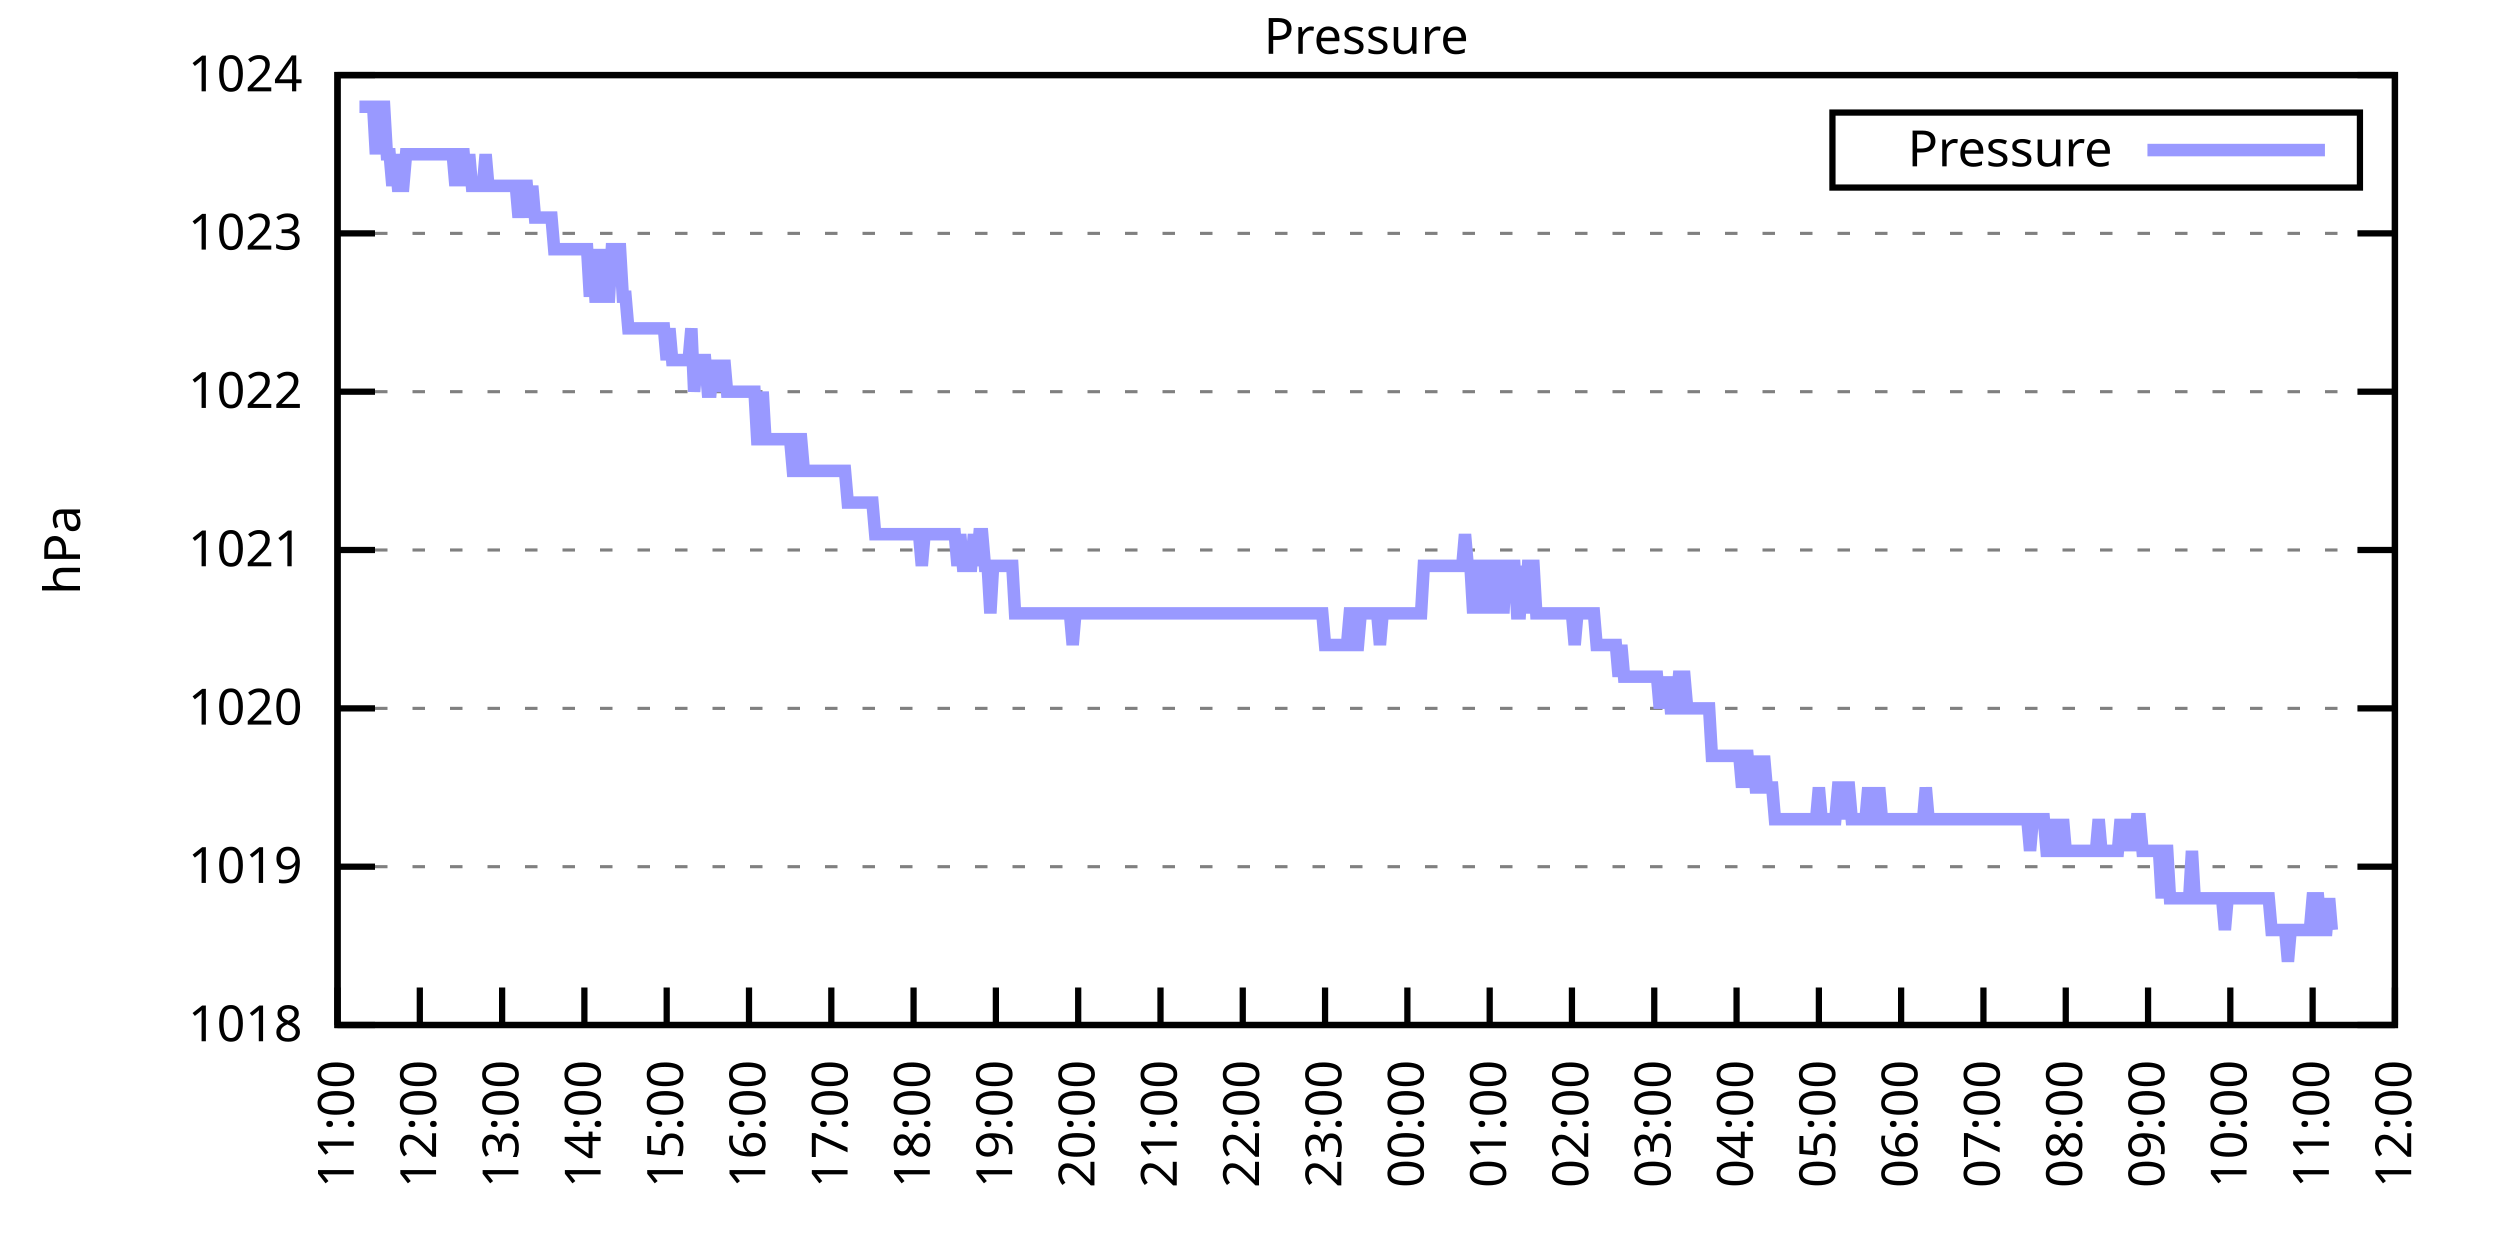
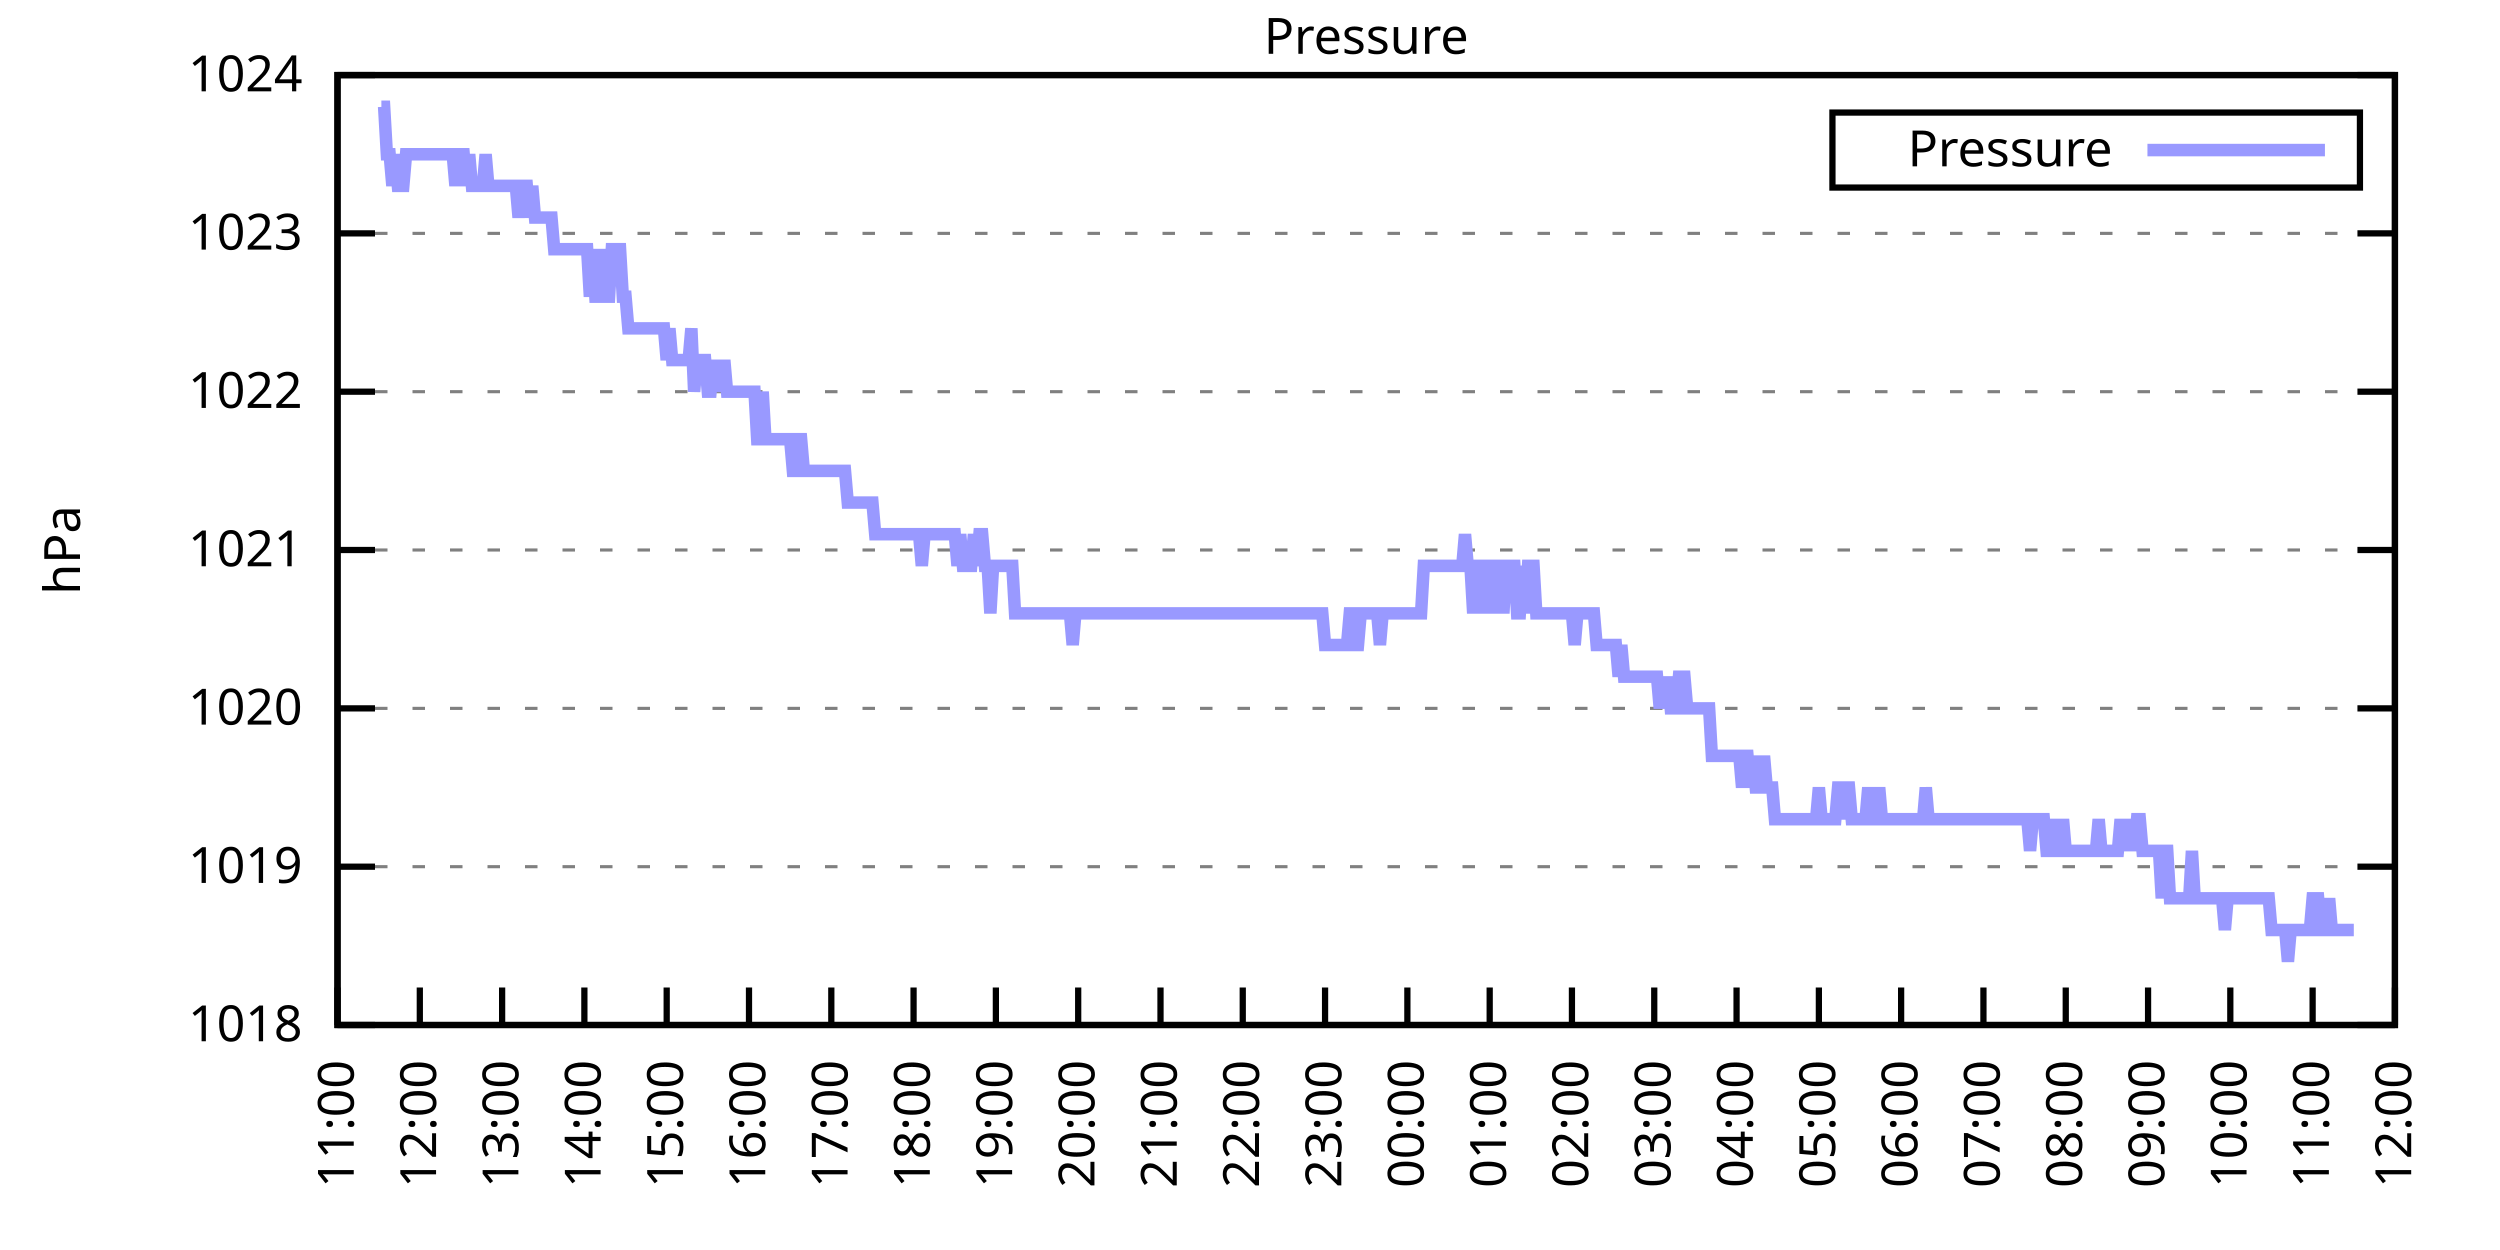
<svg xmlns="http://www.w3.org/2000/svg" xmlns:xlink="http://www.w3.org/1999/xlink" width="400" height="200" viewBox="0 0 400 200">
  <g id="gnuplot_canvas">
    <rect x="0" y="0" width="400" height="200" fill="none" />
    <defs>
      <circle id="gpDot" r="0.5" stroke-width="0.5" stroke="currentColor" />
      <path id="gpPt0" stroke-width="0.333" stroke="currentColor" d="M-1,0 h2 M0,-1 v2" />
      <path id="gpPt1" stroke-width="0.333" stroke="currentColor" d="M-1,-1 L1,1 M1,-1 L-1,1" />
      <path id="gpPt2" stroke-width="0.333" stroke="currentColor" d="M-1,0 L1,0 M0,-1 L0,1 M-1,-1 L1,1 M-1,1 L1,-1" />
      <rect id="gpPt3" stroke-width="0.333" stroke="currentColor" x="-1" y="-1" width="2" height="2" />
      <rect id="gpPt4" stroke-width="0.333" stroke="currentColor" fill="currentColor" x="-1" y="-1" width="2" height="2" />
      <circle id="gpPt5" stroke-width="0.333" stroke="currentColor" cx="0" cy="0" r="1" />
      <use xlink:href="#gpPt5" id="gpPt6" fill="currentColor" stroke="none" />
      <path id="gpPt7" stroke-width="0.333" stroke="currentColor" d="M0,-1.33 L-1.33,0.67 L1.33,0.67 z" />
      <use xlink:href="#gpPt7" id="gpPt8" fill="currentColor" stroke="none" />
      <use xlink:href="#gpPt7" id="gpPt9" stroke="currentColor" transform="rotate(180)" />
      <use xlink:href="#gpPt9" id="gpPt10" fill="currentColor" stroke="none" />
      <use xlink:href="#gpPt3" id="gpPt11" stroke="currentColor" transform="rotate(45)" />
      <use xlink:href="#gpPt11" id="gpPt12" fill="currentColor" stroke="none" />
      <path id="gpPt13" stroke-width="0.333" stroke="currentColor" d="M0,1.330 L1.265,0.411 L0.782,-1.067 L-0.782,-1.076 L-1.265,0.411 z" />
      <use xlink:href="#gpPt13" id="gpPt14" fill="currentColor" stroke="none" />
      <filter id="textbox" filterUnits="objectBoundingBox" x="0" y="0" height="1" width="1">
        <feFlood flood-color="white" flood-opacity="1" result="bgnd" />
        <feComposite in="SourceGraphic" in2="bgnd" operator="atop" />
      </filter>
      <filter id="greybox" filterUnits="objectBoundingBox" x="0" y="0" height="1" width="1">
        <feFlood flood-color="lightgrey" flood-opacity="1" result="grey" />
        <feComposite in="SourceGraphic" in2="grey" operator="atop" />
      </filter>
    </defs>
    <g fill="none" color="white" stroke="currentColor" stroke-width="1.00" stroke-linecap="butt" stroke-linejoin="miter">
</g>
    <g fill="none" color="black" stroke="currentColor" stroke-width="1.00" stroke-linecap="butt" stroke-linejoin="miter">
      <g stroke="none" shape-rendering="crispEdges">
        <polygon fill="rgb(255, 255, 255)" points="54.00,164.00 383.18,164.00 383.18,12.02 54.00,12.02 " />
      </g>
    </g>
    <g fill="none" color="black" stroke="currentColor" stroke-width="1.00" stroke-linecap="butt" stroke-linejoin="miter">
</g>
    <g fill="none" color="black" stroke="black" stroke-width="0.50" stroke-linecap="butt" stroke-linejoin="miter">
</g>
    <g fill="none" color="gray" stroke="currentColor" stroke-width="0.50" stroke-linecap="butt" stroke-linejoin="miter">
      <path stroke="gray" stroke-dasharray="2,4" class="gridline" d="M54.00,164.00 L383.19,164.00  " />
    </g>
    <g fill="none" color="gray" stroke="gray" stroke-width="1.00" stroke-linecap="butt" stroke-linejoin="miter">
</g>
    <g fill="none" color="black" stroke="currentColor" stroke-width="1.00" stroke-linecap="butt" stroke-linejoin="miter">
      <path stroke="black" d="M54.00,164.00 L60.00,164.00 M383.19,164.00 L377.19,164.00  " />
      <g transform="translate(48.40,166.60)" stroke="none" fill="black" font-family="Sans" font-size="8.00" text-anchor="end">
        <text>
          <tspan font-family="Sans"> 1018</tspan>
        </text>
      </g>
    </g>
    <g fill="none" color="black" stroke="currentColor" stroke-width="1.00" stroke-linecap="butt" stroke-linejoin="miter">
</g>
    <g fill="none" color="black" stroke="black" stroke-width="0.50" stroke-linecap="butt" stroke-linejoin="miter">
</g>
    <g fill="none" color="gray" stroke="currentColor" stroke-width="0.50" stroke-linecap="butt" stroke-linejoin="miter">
      <path stroke="gray" stroke-dasharray="2,4" class="gridline" d="M54.00,138.67 L383.19,138.67  " />
    </g>
    <g fill="none" color="gray" stroke="gray" stroke-width="1.00" stroke-linecap="butt" stroke-linejoin="miter">
</g>
    <g fill="none" color="black" stroke="currentColor" stroke-width="1.00" stroke-linecap="butt" stroke-linejoin="miter">
      <path stroke="black" d="M54.00,138.67 L60.00,138.67 M383.19,138.67 L377.19,138.67  " />
      <g transform="translate(48.40,141.27)" stroke="none" fill="black" font-family="Sans" font-size="8.00" text-anchor="end">
        <text>
          <tspan font-family="Sans"> 1019</tspan>
        </text>
      </g>
    </g>
    <g fill="none" color="black" stroke="currentColor" stroke-width="1.00" stroke-linecap="butt" stroke-linejoin="miter">
</g>
    <g fill="none" color="black" stroke="black" stroke-width="0.50" stroke-linecap="butt" stroke-linejoin="miter">
</g>
    <g fill="none" color="gray" stroke="currentColor" stroke-width="0.50" stroke-linecap="butt" stroke-linejoin="miter">
      <path stroke="gray" stroke-dasharray="2,4" class="gridline" d="M54.00,113.34 L383.19,113.34  " />
    </g>
    <g fill="none" color="gray" stroke="gray" stroke-width="1.00" stroke-linecap="butt" stroke-linejoin="miter">
</g>
    <g fill="none" color="black" stroke="currentColor" stroke-width="1.00" stroke-linecap="butt" stroke-linejoin="miter">
      <path stroke="black" d="M54.00,113.34 L60.00,113.34 M383.19,113.34 L377.19,113.34  " />
      <g transform="translate(48.40,115.94)" stroke="none" fill="black" font-family="Sans" font-size="8.00" text-anchor="end">
        <text>
          <tspan font-family="Sans"> 1020</tspan>
        </text>
      </g>
    </g>
    <g fill="none" color="black" stroke="currentColor" stroke-width="1.00" stroke-linecap="butt" stroke-linejoin="miter">
</g>
    <g fill="none" color="black" stroke="black" stroke-width="0.50" stroke-linecap="butt" stroke-linejoin="miter">
</g>
    <g fill="none" color="gray" stroke="currentColor" stroke-width="0.50" stroke-linecap="butt" stroke-linejoin="miter">
      <path stroke="gray" stroke-dasharray="2,4" class="gridline" d="M54.00,88.00 L383.19,88.00  " />
    </g>
    <g fill="none" color="gray" stroke="gray" stroke-width="1.00" stroke-linecap="butt" stroke-linejoin="miter">
</g>
    <g fill="none" color="black" stroke="currentColor" stroke-width="1.00" stroke-linecap="butt" stroke-linejoin="miter">
      <path stroke="black" d="M54.00,88.00 L60.00,88.00 M383.19,88.00 L377.19,88.00  " />
      <g transform="translate(48.40,90.60)" stroke="none" fill="black" font-family="Sans" font-size="8.00" text-anchor="end">
        <text>
          <tspan font-family="Sans"> 1021</tspan>
        </text>
      </g>
    </g>
    <g fill="none" color="black" stroke="currentColor" stroke-width="1.00" stroke-linecap="butt" stroke-linejoin="miter">
</g>
    <g fill="none" color="black" stroke="black" stroke-width="0.50" stroke-linecap="butt" stroke-linejoin="miter">
</g>
    <g fill="none" color="gray" stroke="currentColor" stroke-width="0.50" stroke-linecap="butt" stroke-linejoin="miter">
      <path stroke="gray" stroke-dasharray="2,4" class="gridline" d="M54.00,62.67 L383.19,62.67  " />
    </g>
    <g fill="none" color="gray" stroke="gray" stroke-width="1.00" stroke-linecap="butt" stroke-linejoin="miter">
</g>
    <g fill="none" color="black" stroke="currentColor" stroke-width="1.00" stroke-linecap="butt" stroke-linejoin="miter">
      <path stroke="black" d="M54.00,62.67 L60.00,62.67 M383.19,62.67 L377.19,62.67  " />
      <g transform="translate(48.40,65.27)" stroke="none" fill="black" font-family="Sans" font-size="8.00" text-anchor="end">
        <text>
          <tspan font-family="Sans"> 1022</tspan>
        </text>
      </g>
    </g>
    <g fill="none" color="black" stroke="currentColor" stroke-width="1.00" stroke-linecap="butt" stroke-linejoin="miter">
</g>
    <g fill="none" color="black" stroke="black" stroke-width="0.50" stroke-linecap="butt" stroke-linejoin="miter">
</g>
    <g fill="none" color="gray" stroke="currentColor" stroke-width="0.50" stroke-linecap="butt" stroke-linejoin="miter">
      <path stroke="gray" stroke-dasharray="2,4" class="gridline" d="M54.00,37.34 L383.19,37.34  " />
    </g>
    <g fill="none" color="gray" stroke="gray" stroke-width="1.00" stroke-linecap="butt" stroke-linejoin="miter">
</g>
    <g fill="none" color="black" stroke="currentColor" stroke-width="1.00" stroke-linecap="butt" stroke-linejoin="miter">
      <path stroke="black" d="M54.00,37.34 L60.00,37.34 M383.19,37.34 L377.19,37.34  " />
      <g transform="translate(48.40,39.94)" stroke="none" fill="black" font-family="Sans" font-size="8.00" text-anchor="end">
        <text>
          <tspan font-family="Sans"> 1023</tspan>
        </text>
      </g>
    </g>
    <g fill="none" color="black" stroke="currentColor" stroke-width="1.00" stroke-linecap="butt" stroke-linejoin="miter">
</g>
    <g fill="none" color="black" stroke="black" stroke-width="0.50" stroke-linecap="butt" stroke-linejoin="miter">
</g>
    <g fill="none" color="gray" stroke="currentColor" stroke-width="0.50" stroke-linecap="butt" stroke-linejoin="miter">
      <path stroke="gray" stroke-dasharray="2,4" class="gridline" d="M54.00,12.01 L383.19,12.01  " />
    </g>
    <g fill="none" color="gray" stroke="gray" stroke-width="1.00" stroke-linecap="butt" stroke-linejoin="miter">
</g>
    <g fill="none" color="black" stroke="currentColor" stroke-width="1.00" stroke-linecap="butt" stroke-linejoin="miter">
      <path stroke="black" d="M54.00,12.01 L60.00,12.01 M383.19,12.01 L377.19,12.01  " />
      <g transform="translate(48.40,14.61)" stroke="none" fill="black" font-family="Sans" font-size="8.00" text-anchor="end">
        <text>
          <tspan font-family="Sans"> 1024</tspan>
        </text>
      </g>
    </g>
    <g fill="none" color="black" stroke="currentColor" stroke-width="1.00" stroke-linecap="butt" stroke-linejoin="miter">
      <path stroke="black" d="M54.00,164.00 L54.00,158.00  " />
      <g transform="translate(56.60,169.60) rotate(270.00)" stroke="none" fill="black" font-family="Sans" font-size="8.00" text-anchor="end">
        <text>
          <tspan font-family="Sans">11:00</tspan>
        </text>
      </g>
    </g>
    <g fill="none" color="black" stroke="currentColor" stroke-width="1.00" stroke-linecap="butt" stroke-linejoin="miter">
      <path stroke="black" d="M67.17,164.00 L67.17,158.00  " />
      <g transform="translate(69.77,169.60) rotate(270.00)" stroke="none" fill="black" font-family="Sans" font-size="8.00" text-anchor="end">
        <text>
          <tspan font-family="Sans">12:00</tspan>
        </text>
      </g>
    </g>
    <g fill="none" color="black" stroke="currentColor" stroke-width="1.00" stroke-linecap="butt" stroke-linejoin="miter">
      <path stroke="black" d="M80.34,164.00 L80.34,158.00  " />
      <g transform="translate(82.94,169.60) rotate(270.00)" stroke="none" fill="black" font-family="Sans" font-size="8.00" text-anchor="end">
        <text>
          <tspan font-family="Sans">13:00</tspan>
        </text>
      </g>
    </g>
    <g fill="none" color="black" stroke="currentColor" stroke-width="1.00" stroke-linecap="butt" stroke-linejoin="miter">
      <path stroke="black" d="M93.50,164.00 L93.50,158.00  " />
      <g transform="translate(96.10,169.60) rotate(270.00)" stroke="none" fill="black" font-family="Sans" font-size="8.00" text-anchor="end">
        <text>
          <tspan font-family="Sans">14:00</tspan>
        </text>
      </g>
    </g>
    <g fill="none" color="black" stroke="currentColor" stroke-width="1.00" stroke-linecap="butt" stroke-linejoin="miter">
      <path stroke="black" d="M106.67,164.00 L106.67,158.00  " />
      <g transform="translate(109.27,169.60) rotate(270.00)" stroke="none" fill="black" font-family="Sans" font-size="8.00" text-anchor="end">
        <text>
          <tspan font-family="Sans">15:00</tspan>
        </text>
      </g>
    </g>
    <g fill="none" color="black" stroke="currentColor" stroke-width="1.00" stroke-linecap="butt" stroke-linejoin="miter">
      <path stroke="black" d="M119.84,164.00 L119.84,158.00  " />
      <g transform="translate(122.44,169.60) rotate(270.00)" stroke="none" fill="black" font-family="Sans" font-size="8.00" text-anchor="end">
        <text>
          <tspan font-family="Sans">16:00</tspan>
        </text>
      </g>
    </g>
    <g fill="none" color="black" stroke="currentColor" stroke-width="1.00" stroke-linecap="butt" stroke-linejoin="miter">
      <path stroke="black" d="M133.01,164.00 L133.01,158.00  " />
      <g transform="translate(135.61,169.60) rotate(270.00)" stroke="none" fill="black" font-family="Sans" font-size="8.00" text-anchor="end">
        <text>
          <tspan font-family="Sans">17:00</tspan>
        </text>
      </g>
    </g>
    <g fill="none" color="black" stroke="currentColor" stroke-width="1.00" stroke-linecap="butt" stroke-linejoin="miter">
      <path stroke="black" d="M146.17,164.00 L146.17,158.00  " />
      <g transform="translate(148.77,169.60) rotate(270.00)" stroke="none" fill="black" font-family="Sans" font-size="8.00" text-anchor="end">
        <text>
          <tspan font-family="Sans">18:00</tspan>
        </text>
      </g>
    </g>
    <g fill="none" color="black" stroke="currentColor" stroke-width="1.00" stroke-linecap="butt" stroke-linejoin="miter">
      <path stroke="black" d="M159.34,164.00 L159.34,158.00  " />
      <g transform="translate(161.94,169.60) rotate(270.00)" stroke="none" fill="black" font-family="Sans" font-size="8.00" text-anchor="end">
        <text>
          <tspan font-family="Sans">19:00</tspan>
        </text>
      </g>
    </g>
    <g fill="none" color="black" stroke="currentColor" stroke-width="1.00" stroke-linecap="butt" stroke-linejoin="miter">
      <path stroke="black" d="M172.51,164.00 L172.51,158.00  " />
      <g transform="translate(175.11,169.60) rotate(270.00)" stroke="none" fill="black" font-family="Sans" font-size="8.00" text-anchor="end">
        <text>
          <tspan font-family="Sans">20:00</tspan>
        </text>
      </g>
    </g>
    <g fill="none" color="black" stroke="currentColor" stroke-width="1.00" stroke-linecap="butt" stroke-linejoin="miter">
      <path stroke="black" d="M185.68,164.00 L185.68,158.00  " />
      <g transform="translate(188.28,169.60) rotate(270.00)" stroke="none" fill="black" font-family="Sans" font-size="8.00" text-anchor="end">
        <text>
          <tspan font-family="Sans">21:00</tspan>
        </text>
      </g>
    </g>
    <g fill="none" color="black" stroke="currentColor" stroke-width="1.00" stroke-linecap="butt" stroke-linejoin="miter">
      <path stroke="black" d="M198.84,164.00 L198.84,158.00  " />
      <g transform="translate(201.44,169.60) rotate(270.00)" stroke="none" fill="black" font-family="Sans" font-size="8.00" text-anchor="end">
        <text>
          <tspan font-family="Sans">22:00</tspan>
        </text>
      </g>
    </g>
    <g fill="none" color="black" stroke="currentColor" stroke-width="1.00" stroke-linecap="butt" stroke-linejoin="miter">
      <path stroke="black" d="M212.01,164.00 L212.01,158.00  " />
      <g transform="translate(214.61,169.60) rotate(270.00)" stroke="none" fill="black" font-family="Sans" font-size="8.00" text-anchor="end">
        <text>
          <tspan font-family="Sans">23:00</tspan>
        </text>
      </g>
    </g>
    <g fill="none" color="black" stroke="currentColor" stroke-width="1.00" stroke-linecap="butt" stroke-linejoin="miter">
      <path stroke="black" d="M225.18,164.00 L225.18,158.00  " />
      <g transform="translate(227.78,169.60) rotate(270.00)" stroke="none" fill="black" font-family="Sans" font-size="8.00" text-anchor="end">
        <text>
          <tspan font-family="Sans">00:00</tspan>
        </text>
      </g>
    </g>
    <g fill="none" color="black" stroke="currentColor" stroke-width="1.00" stroke-linecap="butt" stroke-linejoin="miter">
      <path stroke="black" d="M238.35,164.00 L238.35,158.00  " />
      <g transform="translate(240.95,169.60) rotate(270.00)" stroke="none" fill="black" font-family="Sans" font-size="8.00" text-anchor="end">
        <text>
          <tspan font-family="Sans">01:00</tspan>
        </text>
      </g>
    </g>
    <g fill="none" color="black" stroke="currentColor" stroke-width="1.00" stroke-linecap="butt" stroke-linejoin="miter">
      <path stroke="black" d="M251.51,164.00 L251.51,158.00  " />
      <g transform="translate(254.11,169.60) rotate(270.00)" stroke="none" fill="black" font-family="Sans" font-size="8.00" text-anchor="end">
        <text>
          <tspan font-family="Sans">02:00</tspan>
        </text>
      </g>
    </g>
    <g fill="none" color="black" stroke="currentColor" stroke-width="1.00" stroke-linecap="butt" stroke-linejoin="miter">
      <path stroke="black" d="M264.68,164.00 L264.68,158.00  " />
      <g transform="translate(267.28,169.60) rotate(270.00)" stroke="none" fill="black" font-family="Sans" font-size="8.00" text-anchor="end">
        <text>
          <tspan font-family="Sans">03:00</tspan>
        </text>
      </g>
    </g>
    <g fill="none" color="black" stroke="currentColor" stroke-width="1.00" stroke-linecap="butt" stroke-linejoin="miter">
      <path stroke="black" d="M277.85,164.00 L277.85,158.00  " />
      <g transform="translate(280.45,169.60) rotate(270.00)" stroke="none" fill="black" font-family="Sans" font-size="8.00" text-anchor="end">
        <text>
          <tspan font-family="Sans">04:00</tspan>
        </text>
      </g>
    </g>
    <g fill="none" color="black" stroke="currentColor" stroke-width="1.00" stroke-linecap="butt" stroke-linejoin="miter">
      <path stroke="black" d="M291.02,164.00 L291.02,158.00  " />
      <g transform="translate(293.62,169.60) rotate(270.00)" stroke="none" fill="black" font-family="Sans" font-size="8.00" text-anchor="end">
        <text>
          <tspan font-family="Sans">05:00</tspan>
        </text>
      </g>
    </g>
    <g fill="none" color="black" stroke="currentColor" stroke-width="1.00" stroke-linecap="butt" stroke-linejoin="miter">
      <path stroke="black" d="M304.18,164.00 L304.18,158.00  " />
      <g transform="translate(306.78,169.60) rotate(270.00)" stroke="none" fill="black" font-family="Sans" font-size="8.00" text-anchor="end">
        <text>
          <tspan font-family="Sans">06:00</tspan>
        </text>
      </g>
    </g>
    <g fill="none" color="black" stroke="currentColor" stroke-width="1.00" stroke-linecap="butt" stroke-linejoin="miter">
      <path stroke="black" d="M317.35,164.00 L317.35,158.00  " />
      <g transform="translate(319.95,169.60) rotate(270.00)" stroke="none" fill="black" font-family="Sans" font-size="8.00" text-anchor="end">
        <text>
          <tspan font-family="Sans">07:00</tspan>
        </text>
      </g>
    </g>
    <g fill="none" color="black" stroke="currentColor" stroke-width="1.00" stroke-linecap="butt" stroke-linejoin="miter">
      <path stroke="black" d="M330.52,164.00 L330.52,158.00  " />
      <g transform="translate(333.12,169.60) rotate(270.00)" stroke="none" fill="black" font-family="Sans" font-size="8.00" text-anchor="end">
        <text>
          <tspan font-family="Sans">08:00</tspan>
        </text>
      </g>
    </g>
    <g fill="none" color="black" stroke="currentColor" stroke-width="1.00" stroke-linecap="butt" stroke-linejoin="miter">
      <path stroke="black" d="M343.69,164.00 L343.69,158.00  " />
      <g transform="translate(346.29,169.60) rotate(270.00)" stroke="none" fill="black" font-family="Sans" font-size="8.00" text-anchor="end">
        <text>
          <tspan font-family="Sans">09:00</tspan>
        </text>
      </g>
    </g>
    <g fill="none" color="black" stroke="currentColor" stroke-width="1.00" stroke-linecap="butt" stroke-linejoin="miter">
      <path stroke="black" d="M356.85,164.00 L356.85,158.00  " />
      <g transform="translate(359.45,169.60) rotate(270.00)" stroke="none" fill="black" font-family="Sans" font-size="8.00" text-anchor="end">
        <text>
          <tspan font-family="Sans">10:00</tspan>
        </text>
      </g>
    </g>
    <g fill="none" color="black" stroke="currentColor" stroke-width="1.00" stroke-linecap="butt" stroke-linejoin="miter">
      <path stroke="black" d="M370.02,164.00 L370.02,158.00  " />
      <g transform="translate(372.62,169.60) rotate(270.00)" stroke="none" fill="black" font-family="Sans" font-size="8.00" text-anchor="end">
        <text>
          <tspan font-family="Sans">11:00</tspan>
        </text>
      </g>
    </g>
    <g fill="none" color="black" stroke="currentColor" stroke-width="1.00" stroke-linecap="butt" stroke-linejoin="miter">
      <path stroke="black" d="M383.19,164.00 L383.19,158.00  " />
      <g transform="translate(385.79,169.60) rotate(270.00)" stroke="none" fill="black" font-family="Sans" font-size="8.00" text-anchor="end">
        <text>
          <tspan font-family="Sans">12:00</tspan>
        </text>
      </g>
    </g>
    <g fill="none" color="black" stroke="currentColor" stroke-width="1.00" stroke-linecap="butt" stroke-linejoin="miter">
</g>
    <g fill="none" color="black" stroke="currentColor" stroke-width="1.00" stroke-linecap="butt" stroke-linejoin="miter">
      <path stroke="black" d="M54.00,12.01 L54.00,164.00 L383.19,164.00 L383.19,12.01 L54.00,12.01 Z  " />
    </g>
    <g fill="none" color="black" stroke="currentColor" stroke-width="1.00" stroke-linecap="butt" stroke-linejoin="miter">
</g>
    <g fill="none" color="black" stroke="currentColor" stroke-width="1.00" stroke-linecap="butt" stroke-linejoin="miter">
      <path stroke="black" d="M293.19,30.01 L293.19,18.01 L377.59,18.01 L377.59,30.01 L293.19,30.01 Z  " />
    </g>
    <g id="Pressure_plot_1">
      <g fill="none" color="white" stroke="black" stroke-width="2.00" stroke-linecap="butt" stroke-linejoin="miter">
</g>
      <g fill="none" color="black" stroke="currentColor" stroke-width="2.00" stroke-linecap="butt" stroke-linejoin="miter">
        <g transform="translate(337.99,26.61)" stroke="none" fill="black" font-family="Sans" font-size="8.00" text-anchor="end">
          <text>
            <tspan font-family="Sans">Pressure</tspan>
          </text>
        </g>
      </g>
      <g fill="none" color="black" stroke="currentColor" stroke-width="2.00" stroke-linecap="butt" stroke-linejoin="miter">
-         <path stroke="rgb(153, 153, 255)" d="M343.59,24.01 L371.99,24.01 M57.51,17.08 L57.95,17.08 L58.39,17.08 L58.83,17.08 L59.27,17.08 L59.71,17.08   L60.14,24.68 L60.58,17.08 L61.02,17.08 L61.46,17.08 L61.90,24.68 L62.34,24.68 L62.78,29.74 L63.22,24.68   L63.66,29.74 L64.10,29.74 L64.53,29.74 L64.97,24.68 L65.41,24.68 L65.85,24.68 L66.29,24.68 L66.73,24.68   L67.17,24.68 L67.61,24.68 L68.05,24.68 L68.48,24.68 L68.92,24.68 L69.36,24.68 L69.80,24.68 L70.24,24.68   L70.68,24.68 L71.12,24.68 L71.56,24.68 L72.00,24.68 L72.43,24.68 L72.87,29.74 L73.31,24.68 L73.75,24.68   L74.19,24.68 L74.63,29.74 L75.07,24.68 L75.51,29.74 L75.95,29.74 L76.38,29.74 L76.82,29.74 L77.26,29.74   L77.70,24.68 L78.14,29.74 L78.58,29.74 L79.02,29.74 L79.46,29.74 L79.90,29.74 L80.34,29.74 L80.77,29.74   L81.21,29.74 L81.65,29.74 L82.09,29.74 L82.53,29.74 L82.97,34.81 L83.41,29.74 L83.85,29.74 L84.29,29.74   L84.72,34.81 L85.16,29.74 L85.60,34.81 L86.04,34.81 L86.48,34.81 L86.92,34.81 L87.36,34.81 L87.80,34.81   L88.24,34.81 L88.67,39.87 L89.11,39.87 L89.55,39.87 L89.99,39.87 L90.43,39.87 L90.87,39.87 L91.31,39.87   L91.75,39.87 L92.19,39.87 L92.62,39.87 L93.06,39.87 L93.50,39.87 L93.94,39.87 L94.38,47.47 L94.82,39.87   L95.26,47.47 L95.70,47.47 L96.14,47.47 L96.58,39.87 L97.01,47.47 L97.45,47.47 L97.89,39.87 L98.33,39.87   L98.77,39.87 L99.21,39.87 L99.65,47.47 L100.09,47.47 L100.53,52.54 L100.96,52.54 L101.40,52.54 L101.84,52.54   L102.28,52.54 L102.72,52.54 L103.16,52.54 L103.60,52.54 L104.04,52.54 L104.48,52.54 L104.91,52.54 L105.35,52.54   L105.79,52.54 L106.23,52.54 L106.67,57.61 L107.11,52.54 L107.55,57.61 L107.99,57.61 L108.43,57.61 L108.87,57.61   L109.30,57.61 L109.74,57.61 L110.18,57.61 L110.62,52.54 L111.06,62.67 L111.50,57.61 L111.94,57.61 L112.38,57.61   L112.82,57.61 L113.25,62.67 L113.69,62.67 L114.13,57.61 L114.57,62.67 L115.01,57.61 L115.45,62.67 L115.89,57.61   L116.33,62.67 L116.77,62.67 L117.20,62.67 L117.64,62.67 L118.08,62.67 L118.52,62.67 L118.96,62.67 L119.40,62.67   L119.84,62.67 L120.28,62.67 L120.72,62.67 L121.15,70.27 L121.59,70.27 L122.03,62.67 L122.47,70.27 L122.91,70.27   L123.35,70.27 L123.79,70.27 L124.23,70.27 L124.67,70.27 L125.11,70.27 L125.54,70.27 L125.98,70.27 L126.42,70.27   L126.86,75.34 L127.30,75.34 L127.74,70.27 L128.18,70.27 L128.62,75.34 L129.06,75.34 L129.49,75.34 L129.93,75.34   L130.37,75.34 L130.81,75.34 L131.25,75.34 L131.69,75.34 L132.13,75.34 L132.57,75.34 L133.01,75.34 L133.44,75.34   L133.88,75.34 L134.32,75.34 L134.76,75.34 L135.20,75.34 L135.64,80.41 L136.08,80.41 L136.52,80.41 L136.96,80.41   L137.39,80.41 L137.83,80.41 L138.27,80.41 L138.71,80.41 L139.15,80.41 L139.59,80.41 L140.03,85.47 L140.47,85.47   L140.91,85.47 L141.35,85.47 L141.78,85.47 L142.22,85.47 L142.66,85.47 L143.10,85.47 L143.54,85.47 L143.98,85.47   L144.42,85.47 L144.86,85.47 L145.30,85.47 L145.73,85.47 L146.17,85.47 L146.61,85.47 L147.05,85.47 L147.49,90.54   L147.93,85.47 L148.37,85.47 L148.81,85.47 L149.25,85.47 L149.68,85.47 L150.12,85.47 L150.56,85.47 L151.00,85.47   L151.44,85.47 L151.88,85.47 L152.32,85.47 L152.76,85.47 L153.20,90.54 L153.63,85.47 L154.07,90.54 L154.51,90.54   L154.95,90.54 L155.39,90.54 L155.83,85.47 L156.27,90.54 L156.71,85.47 L157.15,85.47 L157.59,90.54 L158.02,90.54   L158.46,98.14 L158.90,90.54 L159.34,90.54 L159.78,90.54 L160.22,90.54 L160.66,90.54 L161.10,90.54 L161.54,90.54   L161.97,90.54 L162.41,98.14 L162.85,98.14 L163.29,98.14 L163.73,98.14 L164.17,98.14 L164.61,98.14 L165.05,98.14   L165.49,98.14 L165.92,98.14 L166.36,98.14 L166.80,98.14 L167.24,98.14 L167.68,98.14 L168.12,98.14 L168.56,98.14   L169.00,98.14 L169.44,98.14 L169.87,98.14 L170.31,98.14 L170.75,98.14 L171.19,98.14 L171.63,103.20 L172.07,98.14   L172.51,98.14 L172.95,98.14 L173.39,98.14 L173.83,98.14 L174.26,98.14 L174.70,98.14 L175.14,98.14 L175.58,98.14   L176.02,98.14 L176.46,98.14 L176.90,98.14 L177.34,98.14 L177.78,98.14 L178.21,98.14 L178.65,98.14 L179.09,98.14   L179.53,98.14 L179.97,98.14 L180.41,98.14 L180.85,98.14 L181.29,98.14 L181.73,98.14 L182.16,98.14 L182.60,98.14   L183.04,98.14 L183.48,98.14 L183.92,98.14 L184.36,98.14 L184.80,98.14 L185.24,98.14 L185.68,98.14 L186.11,98.14   L186.55,98.14 L186.99,98.14 L187.43,98.14 L187.87,98.14 L188.31,98.14 L188.75,98.14 L189.19,98.14 L189.63,98.14   L190.07,98.14 L190.50,98.14 L190.94,98.14 L191.38,98.14 L191.82,98.14 L192.26,98.14 L192.70,98.14 L193.14,98.14   L193.58,98.14 L194.02,98.14 L194.45,98.14 L194.89,98.14 L195.33,98.14 L195.77,98.14 L196.21,98.14 L196.65,98.14   L197.09,98.14 L197.53,98.14 L197.97,98.14 L198.40,98.14 L198.84,98.14 L199.28,98.14 L199.72,98.14 L200.16,98.14   L200.60,98.14 L201.04,98.14 L201.48,98.14 L201.92,98.14 L202.35,98.14 L202.79,98.14 L203.23,98.14 L203.67,98.14   L204.11,98.14 L204.55,98.14 L204.99,98.14 L205.43,98.14 L205.87,98.14 L206.31,98.14 L206.74,98.14 L207.18,98.14   L207.62,98.14 L208.06,98.14 L208.50,98.14 L208.94,98.14 L209.38,98.14 L209.82,98.14 L210.26,98.14 L210.69,98.14   L211.13,98.14 L211.57,98.14 L212.01,103.20 L212.45,103.20 L212.89,103.20 L213.33,103.20 L213.77,103.20 L214.21,103.20   L214.64,103.20 L215.08,103.20 L215.52,103.20 L215.96,98.14 L216.40,98.14 L216.84,103.20 L217.28,103.20 L217.72,98.14   L218.16,98.14 L218.60,98.14 L219.03,98.14 L219.47,98.14 L219.91,98.14 L220.35,98.14 L220.79,103.20 L221.23,98.14   L221.67,98.14 L222.11,98.14 L222.55,98.14 L222.98,98.14 L223.42,98.14 L223.86,98.14 L224.30,98.14 L224.74,98.14   L225.18,98.14 L225.62,98.14 L226.06,98.14 L226.50,98.14 L226.93,98.14 L227.37,98.14 L227.81,90.54 L228.25,90.54   L228.69,90.54 L229.13,90.54 L229.57,90.54 L230.01,90.54 L230.45,90.54 L230.88,90.54 L231.32,90.54 L231.76,90.54   L232.20,90.54 L232.64,90.54 L233.08,90.54 L233.52,90.54 L233.96,90.54 L234.40,85.47 L234.84,90.54 L235.27,90.54   L235.71,98.14 L236.15,90.54 L236.59,90.54 L237.03,90.54 L237.47,98.14 L237.91,90.54 L238.35,90.54 L238.79,90.54   L239.22,98.14 L239.66,90.54 L240.10,90.54 L240.54,98.14 L240.98,90.54 L241.42,90.54 L241.86,90.54 L242.30,90.54   L242.74,98.14 L243.17,98.14 L243.61,90.54 L244.05,98.14 L244.49,90.54 L244.93,90.54 L245.37,90.54 L245.81,98.14   L246.25,98.14 L246.69,98.14 L247.12,98.14 L247.56,98.14 L248.00,98.14 L248.44,98.14 L248.88,98.14 L249.32,98.14   L249.76,98.14 L250.20,98.14 L250.64,98.14 L251.08,98.14 L251.51,98.14 L251.95,103.20 L252.39,98.14 L252.83,98.14   L253.27,98.14 L253.71,98.14 L254.15,98.14 L254.59,98.14 L255.03,98.14 L255.46,103.20 L255.90,103.20 L256.34,103.20   L256.78,103.20 L257.22,103.20 L257.66,103.20 L258.10,103.20 L258.54,103.20 L258.98,108.27 L259.41,103.20 L259.85,108.27   L260.29,108.27 L260.73,108.27 L261.17,108.27 L261.61,108.27 L262.05,108.27 L262.49,108.27 L262.93,108.27 L263.36,108.27   L263.80,108.27 L264.24,108.27 L264.68,108.27 L265.12,108.27 L265.56,113.34 L266.00,108.27 L266.44,113.34 L266.88,108.27   L267.32,113.34 L267.75,113.34 L268.19,113.34 L268.63,108.27 L269.07,108.27 L269.51,108.27 L269.95,113.34 L270.39,113.34   L270.83,113.34 L271.27,113.34 L271.70,113.34 L272.14,113.34 L272.58,113.34 L273.02,113.34 L273.46,113.34 L273.90,120.94   L274.34,120.94 L274.78,120.94 L275.22,120.94 L275.65,120.94 L276.09,120.94 L276.53,120.94 L276.97,120.94 L277.41,120.94   L277.85,120.94 L278.29,120.94 L278.73,126.00 L279.17,120.94 L279.60,120.94 L280.04,126.00 L280.48,120.94 L280.92,126.00   L281.36,126.00 L281.80,126.00 L282.24,120.94 L282.68,126.00 L283.12,126.00 L283.56,126.00 L283.99,131.07 L284.43,131.07   L284.87,131.07 L285.31,131.07 L285.75,131.07 L286.19,131.07 L286.63,131.07 L287.07,131.07 L287.51,131.07 L287.94,131.07   L288.38,131.07 L288.82,131.07 L289.26,131.07 L289.70,131.07 L290.14,131.07 L290.58,131.07 L291.02,126.00 L291.46,131.07   L291.89,131.07 L292.33,131.07 L292.77,131.07 L293.21,131.07 L293.65,131.07 L294.09,126.00 L294.53,126.00 L294.97,131.07   L295.41,126.00 L295.84,126.00 L296.28,131.07 L296.72,131.07 L297.16,131.07 L297.60,131.07 L298.04,131.07 L298.48,131.07   L298.92,126.00 L299.36,131.07 L299.80,131.07 L300.23,131.07 L300.67,126.00 L301.11,131.07 L301.55,131.07 L301.99,131.07   L302.43,131.07 L302.87,131.07 L303.31,131.07 L303.75,131.07 L304.18,131.07 L304.62,131.07 L305.06,131.07 L305.50,131.07   L305.94,131.07 L306.38,131.07 L306.82,131.07 L307.26,131.07 L307.70,131.07 L308.13,126.00 L308.57,131.07 L309.01,131.07   L309.45,131.07 L309.89,131.07 L310.33,131.07 L310.77,131.07 L311.21,131.07 L311.65,131.07 L312.08,131.07 L312.52,131.07   L312.96,131.07 L313.40,131.07 L313.84,131.07 L314.28,131.07 L314.72,131.07 L315.16,131.07 L315.60,131.07 L316.04,131.07   L316.47,131.07 L316.91,131.07 L317.35,131.07 L317.79,131.07 L318.23,131.07 L318.67,131.07 L319.11,131.07 L319.55,131.07   L319.99,131.07 L320.42,131.07 L320.86,131.07 L321.30,131.07 L321.74,131.07 L322.18,131.07 L322.62,131.07 L323.06,131.07   L323.50,131.07 L323.94,131.07 L324.37,131.07 L324.81,136.14 L325.25,131.07 L325.69,131.07 L326.13,131.07 L326.57,131.07   L327.01,131.07 L327.45,136.14 L327.89,136.14 L328.33,136.14 L328.76,131.07 L329.20,136.14 L329.64,136.14 L330.08,131.07   L330.52,136.14 L330.96,136.14 L331.40,136.14 L331.84,136.14 L332.28,136.14 L332.71,136.14 L333.15,136.14 L333.59,136.14   L334.03,136.14 L334.47,136.14 L334.91,136.14 L335.35,136.14 L335.79,131.07 L336.23,136.14 L336.66,136.14 L337.10,136.14   L337.54,136.14 L337.98,136.14 L338.42,136.14 L338.86,136.14 L339.30,131.07 L339.74,136.14 L340.18,131.07 L340.61,136.14   L341.05,131.07 L341.49,136.14 L341.93,131.07 L342.37,131.07 L342.81,136.14 L343.25,136.14 L343.69,136.14 L344.13,136.14   L344.57,136.14 L345.00,136.14 L345.44,136.14 L345.88,143.73 L346.32,136.14 L346.76,136.14 L347.20,143.73 L347.64,143.73   L348.08,143.73 L348.52,143.73 L348.95,143.73 L349.39,143.73 L349.83,143.73 L350.27,143.73 L350.71,136.14 L351.15,143.73   L351.59,143.73 L352.03,143.73 L352.47,143.73 L352.90,143.73 L353.34,143.73 L353.78,143.73 L354.22,143.73 L354.66,143.73   L355.10,143.73 L355.54,143.73 L355.98,148.80 L356.42,143.73 L356.85,143.73 L357.29,143.73 L357.73,143.73 L358.17,143.73   L358.61,143.73 L359.05,143.73 L359.49,143.73 L359.93,143.73 L360.37,143.73 L360.81,143.73 L361.24,143.73 L361.68,143.73   L362.12,143.73 L362.56,143.73 L363.00,143.73 L363.44,148.80 L363.88,148.80 L364.32,148.80 L364.76,148.80 L365.19,148.80   L365.63,148.80 L366.07,153.87 L366.51,148.80 L366.95,148.80 L367.39,148.80 L367.83,148.80 L368.27,148.80 L368.71,148.80   L369.14,148.80 L369.58,148.80 L370.02,143.73 L370.46,143.73 L370.90,143.73 L371.34,148.80 L371.78,148.80 L372.22,148.80   L372.66,143.73 L373.09,148.80  " />
+         <path stroke="rgb(153, 153, 255)" d="M343.59,24.01 L371.99,24.01 M61.02,17.08 L61.46,17.08 L61.90,24.68 L62.34,24.68 L62.78,29.74 L63.22,24.68   L63.66,29.74 L64.10,29.74 L64.53,29.74 L64.97,24.68 L65.41,24.68 L65.85,24.68 L66.29,24.68 L66.73,24.68   L67.17,24.68 L67.61,24.68 L68.05,24.68 L68.48,24.68 L68.92,24.68 L69.36,24.68 L69.80,24.68 L70.24,24.68   L70.68,24.68 L71.12,24.68 L71.56,24.68 L72.00,24.68 L72.43,24.68 L72.87,29.74 L73.31,24.68 L73.75,24.68   L74.19,24.68 L74.63,29.74 L75.07,24.68 L75.51,29.74 L75.95,29.74 L76.38,29.74 L76.82,29.74 L77.26,29.74   L77.70,24.68 L78.14,29.74 L78.58,29.74 L79.02,29.74 L79.46,29.74 L79.90,29.74 L80.34,29.74 L80.77,29.74   L81.21,29.74 L81.65,29.74 L82.09,29.74 L82.53,29.74 L82.97,34.81 L83.41,29.74 L83.85,29.74 L84.29,29.74   L84.72,34.81 L85.16,29.74 L85.60,34.81 L86.04,34.81 L86.48,34.81 L86.92,34.81 L87.36,34.81 L87.80,34.81   L88.24,34.81 L88.67,39.87 L89.11,39.87 L89.55,39.87 L89.99,39.87 L90.43,39.87 L90.87,39.87 L91.31,39.87   L91.75,39.87 L92.19,39.87 L92.62,39.87 L93.06,39.87 L93.50,39.87 L93.94,39.87 L94.38,47.47 L94.82,39.87   L95.26,47.47 L95.70,47.47 L96.14,47.47 L96.58,39.87 L97.01,47.47 L97.45,47.47 L97.89,39.87 L98.33,39.87   L98.77,39.87 L99.21,39.87 L99.65,47.47 L100.09,47.47 L100.53,52.54 L100.96,52.54 L101.40,52.54 L101.84,52.54   L102.28,52.54 L102.72,52.54 L103.16,52.54 L103.60,52.54 L104.04,52.54 L104.48,52.54 L104.91,52.54 L105.35,52.54   L105.79,52.54 L106.23,52.54 L106.67,57.61 L107.11,52.54 L107.55,57.61 L107.99,57.61 L108.43,57.61 L108.87,57.61   L109.30,57.61 L109.74,57.61 L110.18,57.61 L110.62,52.54 L111.06,62.67 L111.50,57.61 L111.94,57.61 L112.38,57.61   L112.82,57.61 L113.25,62.67 L113.69,62.67 L114.13,57.61 L114.57,62.67 L115.01,57.61 L115.45,62.67 L115.89,57.61   L116.33,62.67 L116.77,62.67 L117.20,62.67 L117.64,62.67 L118.08,62.67 L118.52,62.67 L118.96,62.67 L119.40,62.67   L119.84,62.67 L120.28,62.67 L120.72,62.67 L121.15,70.27 L121.59,70.27 L122.03,62.67 L122.47,70.27 L122.91,70.27   L123.35,70.27 L123.79,70.27 L124.23,70.27 L124.67,70.27 L125.11,70.27 L125.54,70.27 L125.98,70.27 L126.42,70.27   L126.86,75.34 L127.30,75.34 L127.74,70.27 L128.18,70.27 L128.62,75.34 L129.06,75.34 L129.49,75.34 L129.93,75.34   L130.37,75.34 L130.81,75.34 L131.25,75.34 L131.69,75.34 L132.13,75.34 L132.57,75.34 L133.01,75.34 L133.44,75.34   L133.88,75.34 L134.32,75.34 L134.76,75.34 L135.20,75.34 L135.64,80.41 L136.08,80.41 L136.52,80.41 L136.96,80.41   L137.39,80.41 L137.83,80.41 L138.27,80.41 L138.71,80.41 L139.15,80.41 L139.59,80.41 L140.03,85.47 L140.47,85.47   L140.91,85.47 L141.35,85.47 L141.78,85.47 L142.22,85.47 L142.66,85.47 L143.10,85.47 L143.54,85.47 L143.98,85.47   L144.42,85.47 L144.86,85.47 L145.30,85.47 L145.73,85.47 L146.17,85.47 L146.61,85.47 L147.05,85.47 L147.49,90.54   L147.93,85.47 L148.37,85.47 L148.81,85.47 L149.25,85.47 L149.68,85.47 L150.12,85.47 L150.56,85.47 L151.00,85.47   L151.44,85.47 L151.88,85.47 L152.32,85.47 L152.76,85.47 L153.20,90.54 L153.63,85.47 L154.07,90.54 L154.51,90.54   L154.95,90.54 L155.39,90.54 L155.83,85.47 L156.27,90.54 L156.71,85.47 L157.15,85.47 L157.59,90.54 L158.02,90.54   L158.46,98.14 L158.90,90.54 L159.34,90.54 L159.78,90.54 L160.22,90.54 L160.66,90.54 L161.10,90.54 L161.54,90.54   L161.97,90.54 L162.41,98.14 L162.85,98.14 L163.29,98.14 L163.73,98.14 L164.17,98.14 L164.61,98.14 L165.05,98.14   L165.49,98.14 L165.92,98.14 L166.36,98.14 L166.80,98.14 L167.24,98.14 L167.68,98.14 L168.12,98.14 L168.56,98.14   L169.00,98.14 L169.44,98.14 L169.87,98.14 L170.31,98.14 L170.75,98.14 L171.19,98.14 L171.63,103.20 L172.07,98.14   L172.51,98.14 L172.95,98.14 L173.39,98.14 L173.83,98.14 L174.26,98.14 L174.70,98.14 L175.14,98.14 L175.58,98.14   L176.02,98.14 L176.46,98.14 L176.90,98.14 L177.34,98.14 L177.78,98.14 L178.21,98.14 L178.65,98.14 L179.09,98.14   L179.53,98.14 L179.97,98.14 L180.41,98.14 L180.85,98.14 L181.29,98.14 L181.73,98.14 L182.16,98.14 L182.60,98.14   L183.04,98.14 L183.48,98.14 L183.92,98.14 L184.36,98.14 L184.80,98.14 L185.24,98.14 L185.68,98.14 L186.11,98.14   L186.55,98.14 L186.99,98.14 L187.43,98.14 L187.87,98.14 L188.31,98.14 L188.75,98.14 L189.19,98.14 L189.63,98.14   L190.07,98.14 L190.50,98.14 L190.94,98.14 L191.38,98.14 L191.82,98.14 L192.26,98.14 L192.70,98.14 L193.14,98.14   L193.58,98.14 L194.02,98.14 L194.45,98.14 L194.89,98.14 L195.33,98.14 L195.77,98.14 L196.21,98.14 L196.65,98.14   L197.09,98.14 L197.53,98.14 L197.97,98.14 L198.40,98.14 L198.84,98.14 L199.28,98.14 L199.72,98.14 L200.16,98.14   L200.60,98.14 L201.04,98.14 L201.48,98.14 L201.92,98.14 L202.35,98.14 L202.79,98.14 L203.23,98.14 L203.67,98.14   L204.11,98.14 L204.55,98.14 L204.99,98.14 L205.43,98.14 L205.87,98.14 L206.31,98.14 L206.74,98.14 L207.18,98.14   L207.62,98.14 L208.06,98.14 L208.50,98.14 L208.94,98.14 L209.38,98.14 L209.82,98.14 L210.26,98.14 L210.69,98.14   L211.13,98.14 L211.57,98.14 L212.01,103.20 L212.45,103.20 L212.89,103.20 L213.33,103.20 L213.77,103.20 L214.21,103.20   L214.64,103.20 L215.08,103.20 L215.52,103.20 L215.96,98.14 L216.40,98.14 L216.84,103.20 L217.28,103.20 L217.72,98.14   L218.16,98.14 L218.60,98.14 L219.03,98.14 L219.47,98.14 L219.91,98.14 L220.35,98.14 L220.79,103.20 L221.23,98.14   L221.67,98.14 L222.11,98.14 L222.55,98.14 L222.98,98.14 L223.42,98.14 L223.86,98.14 L224.30,98.14 L224.74,98.14   L225.18,98.14 L225.62,98.14 L226.06,98.14 L226.50,98.14 L226.93,98.14 L227.37,98.14 L227.81,90.54 L228.25,90.54   L228.69,90.54 L229.13,90.54 L229.57,90.54 L230.01,90.54 L230.45,90.54 L230.88,90.54 L231.32,90.54 L231.76,90.54   L232.20,90.54 L232.64,90.54 L233.08,90.54 L233.52,90.54 L233.96,90.54 L234.40,85.47 L234.84,90.54 L235.27,90.54   L235.71,98.14 L236.15,90.54 L236.59,90.54 L237.03,90.54 L237.47,98.14 L237.91,90.54 L238.35,90.54 L238.79,90.54   L239.22,98.14 L239.66,90.54 L240.10,90.54 L240.54,98.14 L240.98,90.54 L241.42,90.54 L241.86,90.54 L242.30,90.54   L242.74,98.14 L243.17,98.14 L243.61,90.54 L244.05,98.14 L244.49,90.54 L244.93,90.54 L245.37,90.54 L245.81,98.14   L246.25,98.14 L246.69,98.14 L247.12,98.14 L247.56,98.14 L248.00,98.14 L248.44,98.14 L248.88,98.14 L249.32,98.14   L249.76,98.14 L250.20,98.14 L250.64,98.14 L251.08,98.14 L251.51,98.14 L251.95,103.20 L252.39,98.14 L252.83,98.14   L253.27,98.14 L253.71,98.14 L254.15,98.14 L254.59,98.14 L255.03,98.14 L255.46,103.20 L255.90,103.20 L256.34,103.20   L256.78,103.20 L257.22,103.20 L257.66,103.20 L258.10,103.20 L258.54,103.20 L258.98,108.27 L259.41,103.20 L259.85,108.27   L260.29,108.27 L260.73,108.27 L261.17,108.27 L261.61,108.27 L262.05,108.27 L262.49,108.27 L262.93,108.27 L263.36,108.27   L263.80,108.27 L264.24,108.27 L264.68,108.27 L265.12,108.27 L265.56,113.34 L266.00,108.27 L266.44,113.34 L266.88,108.27   L267.32,113.34 L267.75,113.34 L268.19,113.34 L268.63,108.27 L269.07,108.27 L269.51,108.27 L269.95,113.34 L270.39,113.34   L270.83,113.34 L271.27,113.34 L271.70,113.34 L272.14,113.34 L272.58,113.34 L273.02,113.34 L273.46,113.34 L273.90,120.94   L274.34,120.94 L274.78,120.94 L275.22,120.94 L275.65,120.94 L276.09,120.94 L276.53,120.94 L276.97,120.94 L277.41,120.94   L277.85,120.94 L278.29,120.94 L278.73,126.00 L279.17,120.94 L279.60,120.94 L280.04,126.00 L280.48,120.94 L280.92,126.00   L281.36,126.00 L281.80,126.00 L282.24,120.94 L282.68,126.00 L283.12,126.00 L283.56,126.00 L283.99,131.07 L284.43,131.07   L284.87,131.07 L285.31,131.07 L285.75,131.07 L286.19,131.07 L286.63,131.07 L287.07,131.07 L287.51,131.07 L287.94,131.07   L288.38,131.07 L288.82,131.07 L289.26,131.07 L289.70,131.07 L290.14,131.07 L290.58,131.07 L291.02,126.00 L291.46,131.07   L291.89,131.07 L292.33,131.07 L292.77,131.07 L293.21,131.07 L293.65,131.07 L294.09,126.00 L294.53,126.00 L294.97,131.07   L295.41,126.00 L295.84,126.00 L296.28,131.07 L296.72,131.07 L297.16,131.07 L297.60,131.07 L298.04,131.07 L298.48,131.07   L298.92,126.00 L299.36,131.07 L299.80,131.07 L300.23,131.07 L300.67,126.00 L301.11,131.07 L301.55,131.07 L301.99,131.07   L302.43,131.07 L302.87,131.07 L303.31,131.07 L303.75,131.07 L304.18,131.07 L304.62,131.07 L305.06,131.07 L305.50,131.07   L305.94,131.07 L306.38,131.07 L306.82,131.07 L307.26,131.07 L307.70,131.07 L308.13,126.00 L308.57,131.07 L309.01,131.07   L309.45,131.07 L309.89,131.07 L310.33,131.07 L310.77,131.07 L311.21,131.07 L311.65,131.07 L312.08,131.07 L312.52,131.07   L312.96,131.07 L313.40,131.07 L313.84,131.07 L314.28,131.07 L314.72,131.07 L315.16,131.07 L315.60,131.07 L316.04,131.07   L316.47,131.07 L316.91,131.07 L317.35,131.07 L317.79,131.07 L318.23,131.07 L318.67,131.07 L319.11,131.07 L319.55,131.07   L319.99,131.07 L320.42,131.07 L320.86,131.07 L321.30,131.07 L321.74,131.07 L322.18,131.07 L322.62,131.07 L323.06,131.07   L323.50,131.07 L323.94,131.07 L324.37,131.07 L324.81,136.14 L325.25,131.07 L325.69,131.07 L326.13,131.07 L326.57,131.07   L327.01,131.07 L327.45,136.14 L327.89,136.14 L328.33,136.14 L328.76,131.07 L329.20,136.14 L329.64,136.14 L330.08,131.07   L330.52,136.14 L330.96,136.14 L331.40,136.14 L331.84,136.14 L332.28,136.14 L332.71,136.14 L333.15,136.14 L333.59,136.14   L334.03,136.14 L334.47,136.14 L334.91,136.14 L335.35,136.14 L335.79,131.07 L336.23,136.14 L336.66,136.14 L337.10,136.14   L337.54,136.14 L337.98,136.14 L338.42,136.14 L338.86,136.14 L339.30,131.07 L339.74,136.14 L340.18,131.07 L340.61,136.14   L341.05,131.07 L341.49,136.14 L341.93,131.07 L342.37,131.07 L342.81,136.14 L343.25,136.14 L343.69,136.14 L344.13,136.14   L344.57,136.14 L345.00,136.14 L345.44,136.14 L345.88,143.73 L346.32,136.14 L346.76,136.14 L347.20,143.73 L347.64,143.73   L348.08,143.73 L348.52,143.73 L348.95,143.73 L349.39,143.73 L349.83,143.73 L350.27,143.73 L350.71,136.14 L351.15,143.73   L351.59,143.73 L352.03,143.73 L352.47,143.73 L352.90,143.73 L353.34,143.73 L353.78,143.73 L354.22,143.73 L354.66,143.73   L355.10,143.73 L355.54,143.73 L355.98,148.80 L356.42,143.73 L356.85,143.73 L357.29,143.73 L357.73,143.73 L358.17,143.73   L358.61,143.73 L359.05,143.73 L359.49,143.73 L359.93,143.73 L360.37,143.73 L360.81,143.73 L361.24,143.73 L361.68,143.73   L362.12,143.73 L362.56,143.73 L363.00,143.73 L363.44,148.80 L363.88,148.80 L364.32,148.80 L364.76,148.80 L365.19,148.80   L365.63,148.80 L366.07,153.87 L366.51,148.80 L366.95,148.80 L367.39,148.80 L367.83,148.80 L368.27,148.80 L368.71,148.80   L369.14,148.80 L369.58,148.80 L370.02,143.73 L370.46,143.73 L370.90,143.73 L371.34,148.80 L371.78,148.80 L372.22,148.80   L372.66,143.73 L373.09,148.80 L373.53,148.80 L373.97,148.80 L374.41,148.80 L374.85,148.80 L375.29,148.80 L375.73,148.80   L376.17,148.80 L376.61,148.80  " />
      </g>
    </g>
    <g fill="none" color="black" stroke="currentColor" stroke-width="2.00" stroke-linecap="butt" stroke-linejoin="miter">
</g>
    <g fill="none" color="black" stroke="black" stroke-width="1.00" stroke-linecap="butt" stroke-linejoin="miter">
</g>
    <g fill="none" color="black" stroke="currentColor" stroke-width="1.00" stroke-linecap="butt" stroke-linejoin="miter">
      <path stroke="black" d="M54.00,12.01 L54.00,164.00 L383.19,164.00 L383.19,12.01 L54.00,12.01 Z  " />
      <g transform="translate(12.80,88.01) rotate(270.00)" stroke="none" fill="black" font-family="Sans" font-size="8.00" text-anchor="middle">
        <text>
          <tspan font-family="Sans">hPa</tspan>
        </text>
      </g>
    </g>
    <g fill="none" color="black" stroke="currentColor" stroke-width="1.00" stroke-linecap="butt" stroke-linejoin="miter">
</g>
    <g fill="none" color="black" stroke="currentColor" stroke-width="1.00" stroke-linecap="butt" stroke-linejoin="miter">
      <g transform="translate(218.59,8.61)" stroke="none" fill="black" font-family="Sans" font-size="8.00" text-anchor="middle">
        <text>
          <tspan font-family="Sans">Pressure</tspan>
        </text>
      </g>
    </g>
    <g fill="none" color="black" stroke="currentColor" stroke-width="1.00" stroke-linecap="butt" stroke-linejoin="miter">
</g>
  </g>
</svg>
